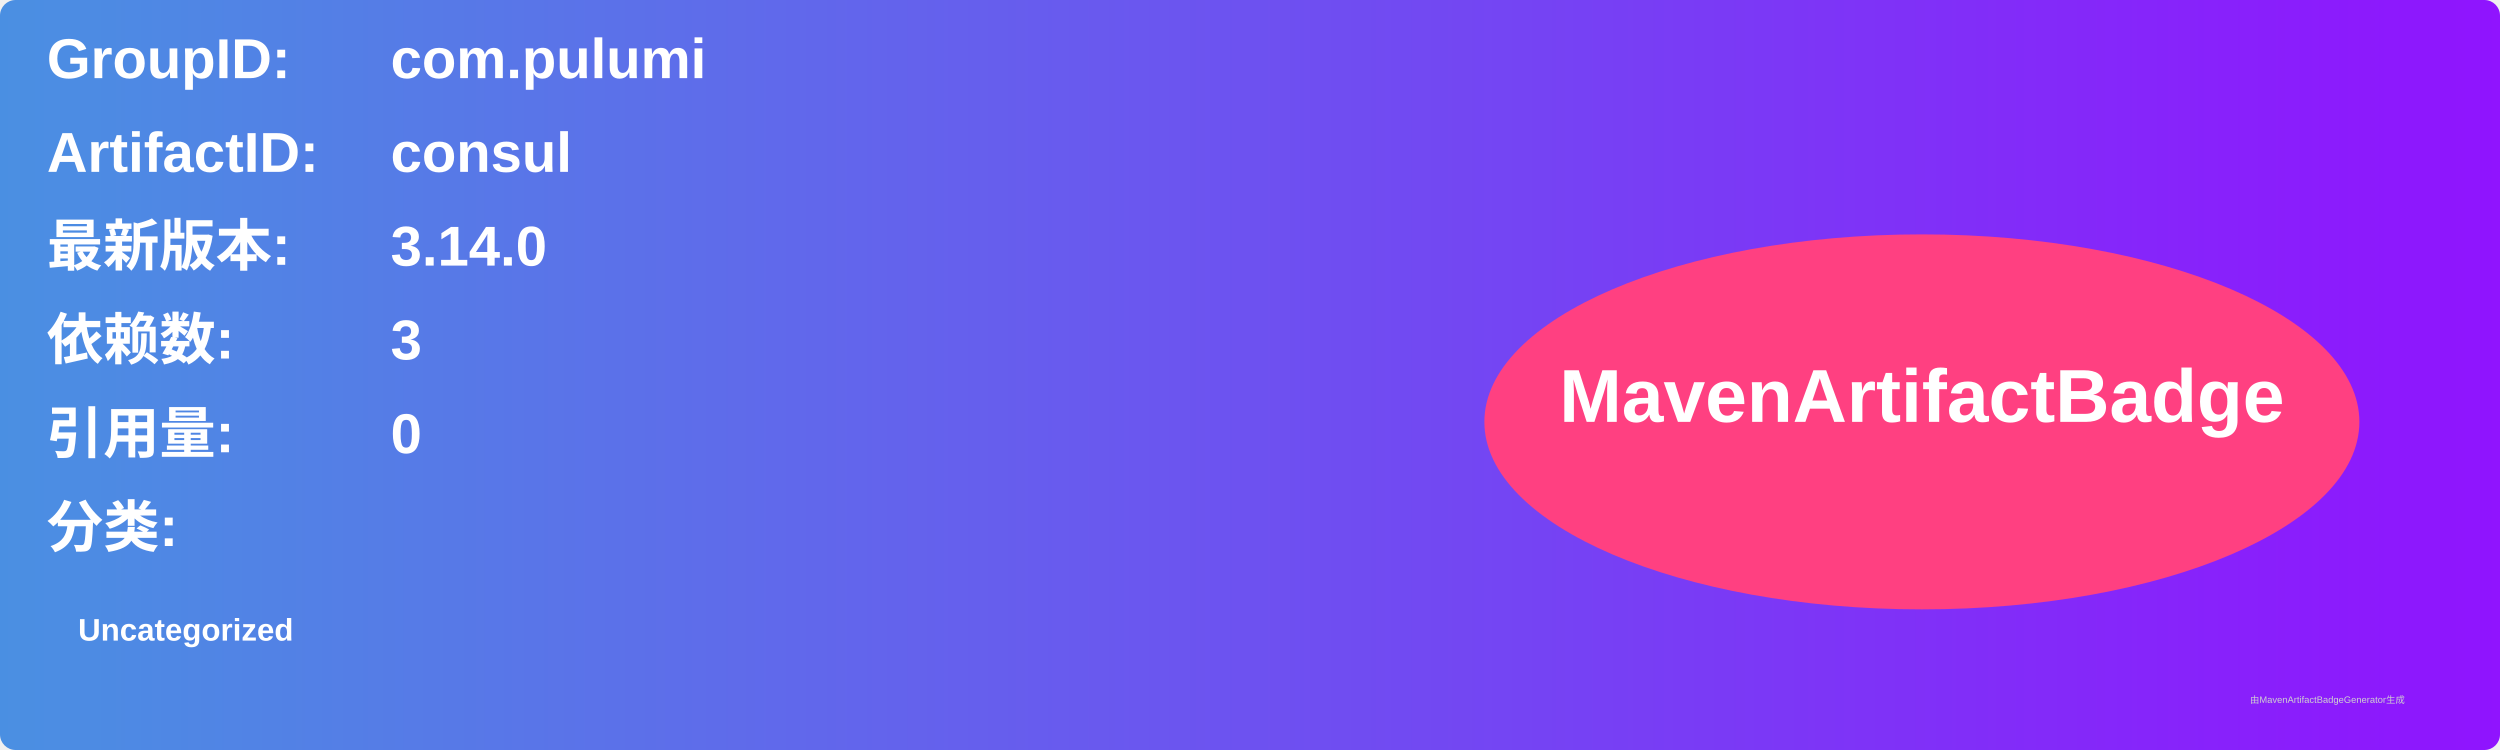
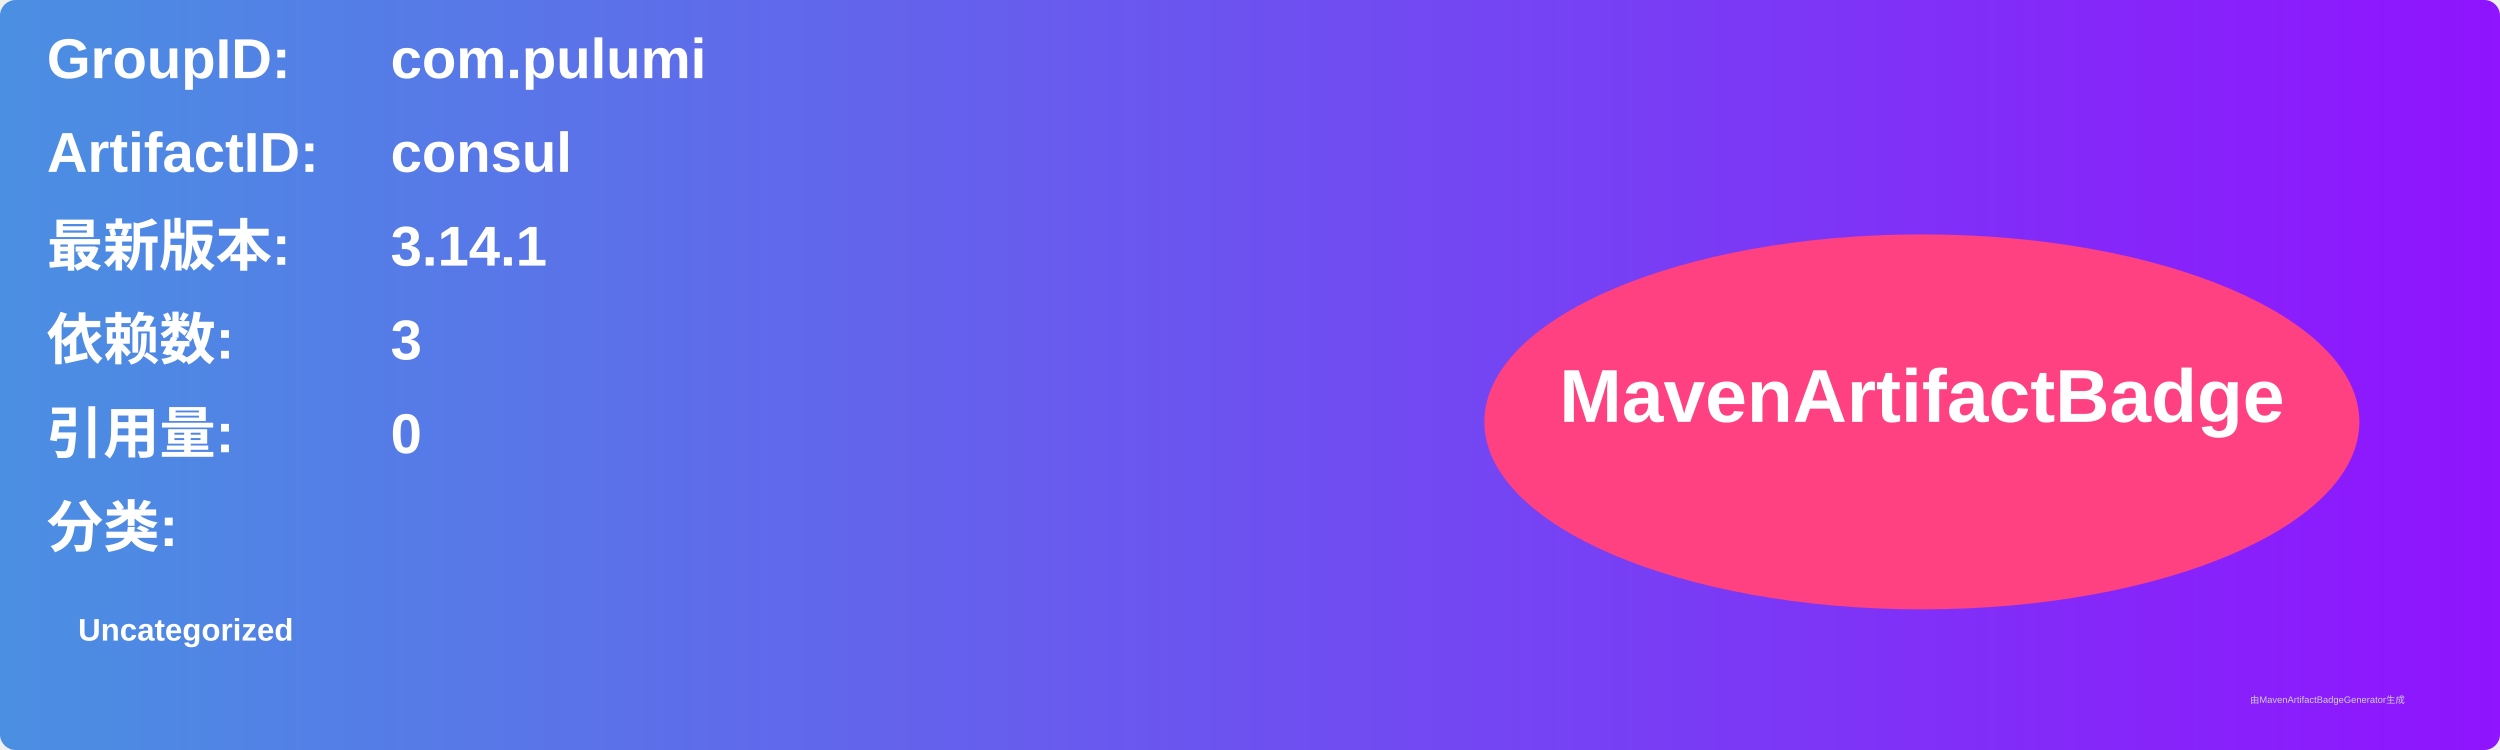
<svg xmlns="http://www.w3.org/2000/svg" width="800" height="240" viewBox="0 0 800 240">
  <linearGradient id="grad" x1="0%" y1="0%" x2="100%" y2="0%">
    <stop offset="0%" stop-color="#4a90e2" />
    <stop offset="100%" stop-color="#9013fe" />
  </linearGradient>
  <rect width="100%" height="100%" rx="5" ry="5" fill="url(#grad)" />
  <g transform="translate(15, 15)">
    <text x="0" y="10" font-family="Arial" font-size="18" fill="white" font-weight="bold" width="260">GroupID:</text>
    <text x="110" y="10" font-family="Arial" font-size="18" fill="white" font-weight="bold" width="460">com.pulumi</text>
    <text x="0" y="40" font-family="Arial" font-size="18" fill="white" font-weight="bold" width="260">ArtifactID:</text>
    <text x="110" y="40" font-family="Arial" font-size="18" fill="white" font-weight="bold" width="460">consul</text>
    <text x="0" y="70" font-family="Arial" font-size="18" fill="white" font-weight="bold">最新版本:</text>
    <text x="110" y="70" font-family="Arial" font-size="18" fill="white" font-weight="bold">
-       <tspan font-weight="bold">3.14.0</tspan>
+       <tspan font-weight="bold">3.14.1</tspan>
    </text>
    <text x="0" y="100" font-family="Arial" font-size="18" fill="white" font-weight="bold">依赖数: </text>
    <text x="110" y="100" font-family="Arial" font-size="18" fill="white">
      <tspan font-weight="bold">3</tspan>
    </text>
    <text x="0" y="130" font-family="Arial" font-size="18" fill="white" font-weight="bold">引用量: </text>
    <text x="110" y="130" font-family="Arial" font-size="18" fill="white">
      <tspan font-weight="bold">0</tspan>
    </text>
    <text x="0" y="160" font-family="Arial" font-size="18" fill="white" font-weight="bold">分类:</text>
    <text x="10" y="190" font-family="Arial" font-size="10" fill="white">
      <tspan font-weight="bold">Uncategorized</tspan>
    </text>
    <ellipse cx="600" cy="120" rx="140" ry="60" fill="#ff4081" />
    <text x="600" y="120" text-anchor="middle" font-family="Arial" font-size="24" fill="white" font-weight="bold">MavenArtifactBadge</text>
  </g>
  <text x="720" y="225" font-family="Arial" font-size="3" fill="#d0d0d0">由MavenArtifactBadgeGenerator生成</text>
</svg>
